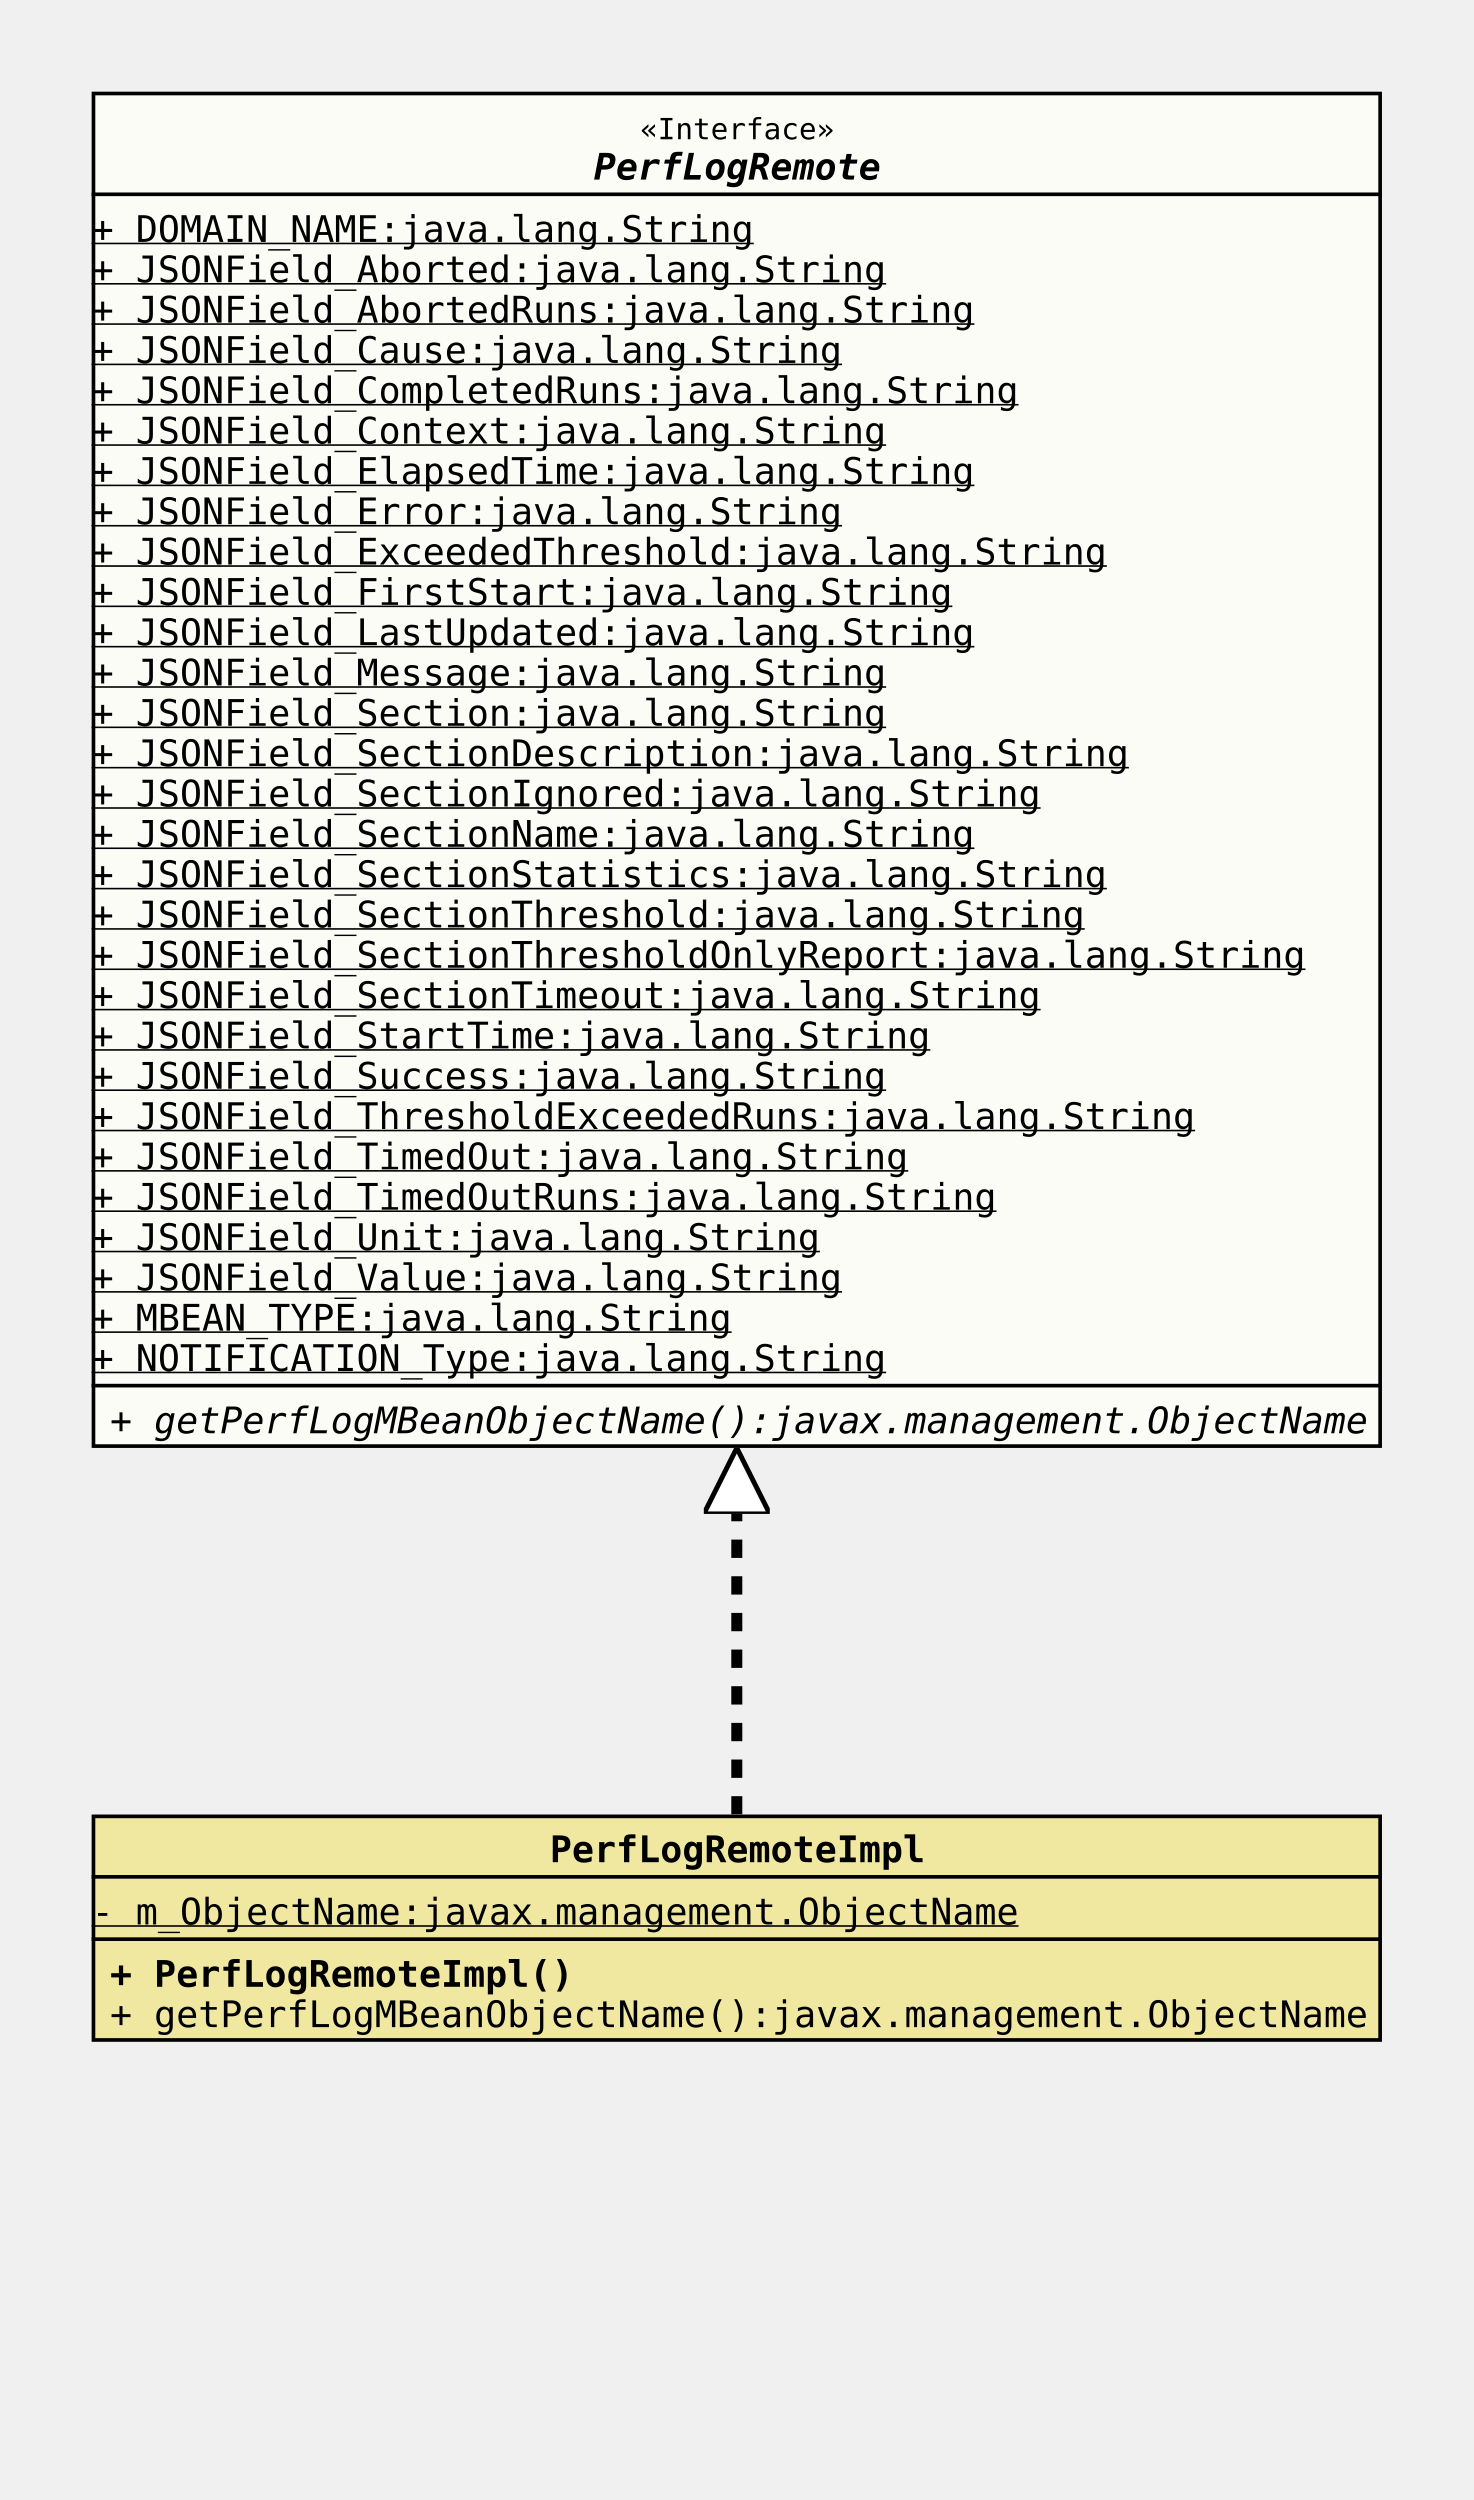
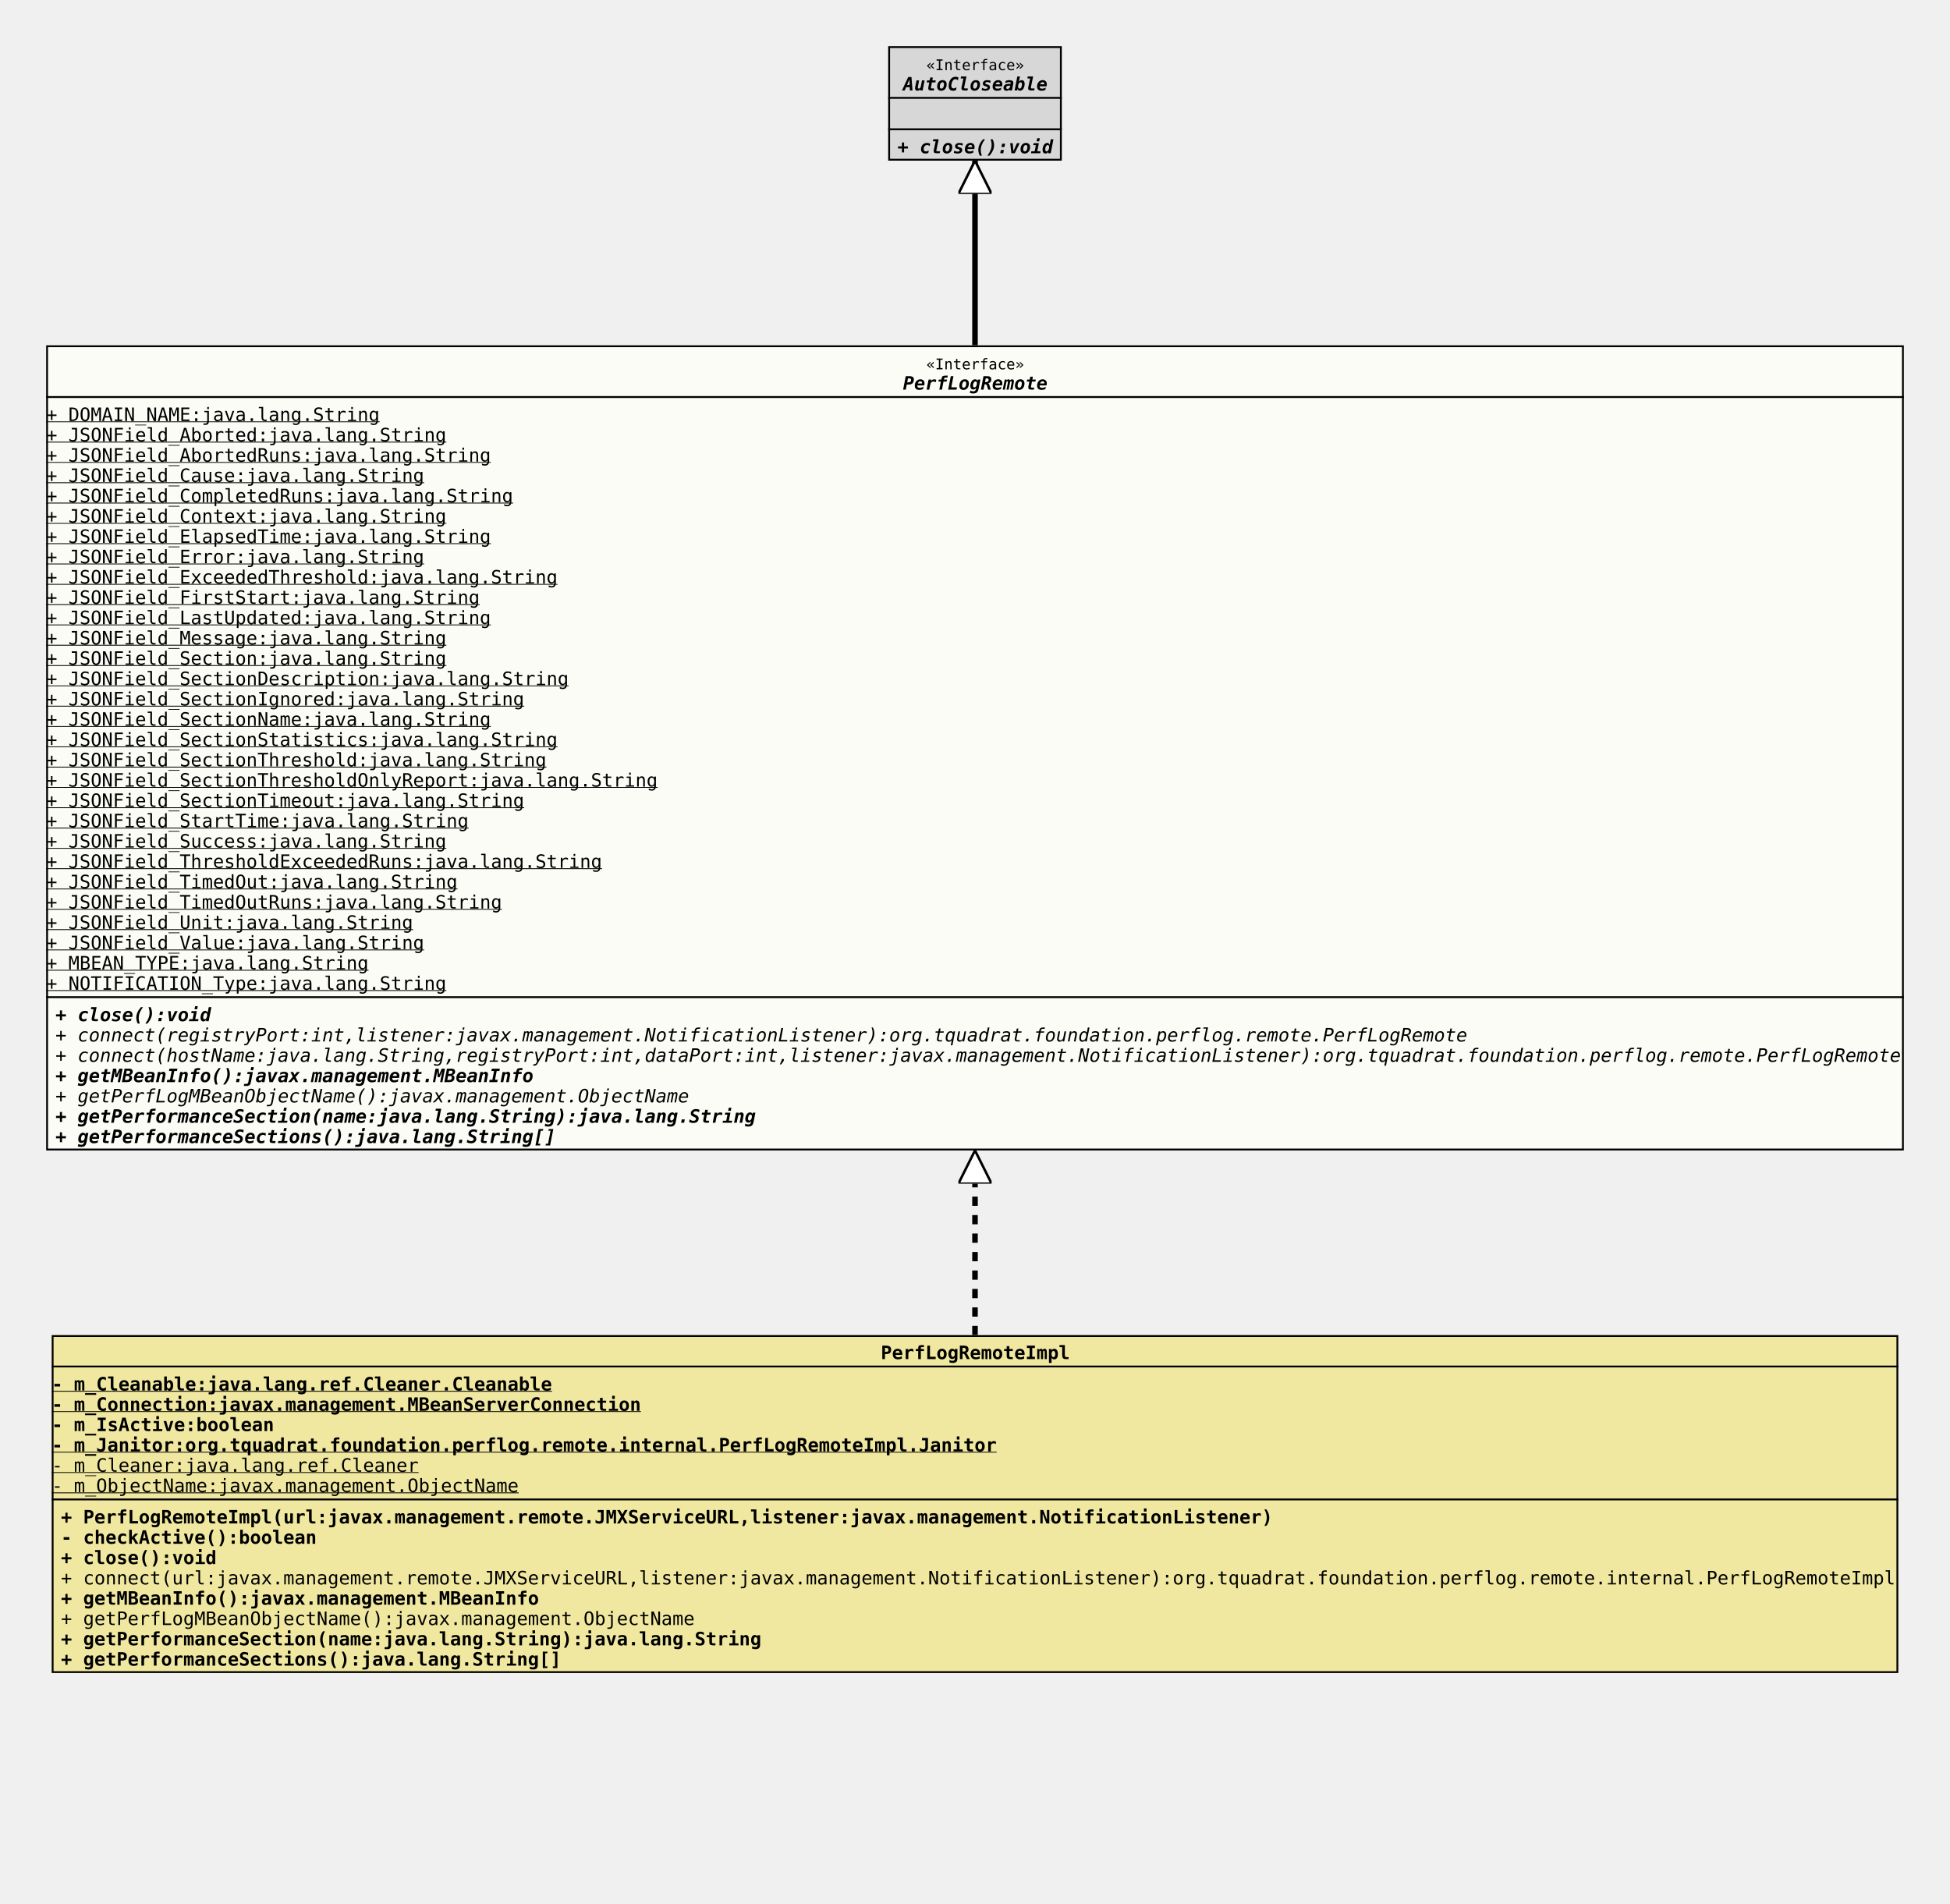
- <svg xmlns="http://www.w3.org/2000/svg" xmlns:xlink="http://www.w3.org/1999/xlink" version="1.1" baseProfile="full" width="402.000" height="682.000">
+ <svg xmlns="http://www.w3.org/2000/svg" xmlns:xlink="http://www.w3.org/1999/xlink" version="1.1" baseProfile="full" width="1056.000" height="1031.000">
  <defs>
    <style>
            line
            {
              stroke: black;
            }
            line.separator
            {
              stroke:       black;
              stroke-width: 1;
            }
            marker
            {
              fill: white;
            }
            path
            {
              fill:   white;
              stroke: black;
            }
            path.implementation
            {
              fill:             none;
              stroke-dasharray: 5,5;
              stroke-width:     3;
            }
            path.inheritance
            {
              fill:         none;
              stroke-width: 3;
            }
            rect
            {
              fill:         none;
              stroke:       black;
              stroke-width: 2;
            }
            rect.externalClass
            {
              fill:         #D0D0D0;
              fill-opacity: 0.8;
            }
            rect.focusClass
            {
              fill:         #FFFFF9;
              fill-opacity: 0.8;
            }
            rect.otherClass
            {
              fill:         #F0E68C;
              fill-opacity: 0.8;
            }
            rect.template
            {
              fill:             #FFFFFF;
              fill-opacity:     1.0;
              stroke-dasharray: 3,3;
            }
            text
            {
              font-family: monospace;
              font-size:   10px;
              font-weight: bold;
            }
            text.abstract
            {
              font-style: italic;
            }
            text.final
            {
              text-decoration: underline;
            }
            text.static
            {
              font-weight: normal;
            }
            text.stereotype
            {
              font-size:   8px;
              font-weight: normal;
            }
            </style>
    <marker id="inheritance" viewBox="0,0,40,40" markerUnits="strokeWidth" refX="40" refY="20" markerWidth="6" markerHeight="6" orient="auto">
      <path d="M40,20 l-40,-20 v40 Z" fill="#ffffff" stroke="#000000" stroke-width="3" />
    </marker>
    <marker id="implementation" viewBox="0,0,40,40" markerUnits="strokeWidth" refX="40" refY="20" markerWidth="6" markerHeight="6" orient="auto">
      <path d="M40,20 l-40,-20 v40 Z" fill="#ffffff" stroke="#000000" stroke-width="3" />
    </marker>
    <clipPath id="ID000001">
-       <rect class="focusClass" height="370.000" width="352.000" x="0.000" y="0.000" />
+       <rect class="focusClass" height="436.000" width="1006.000" x="0.000" y="0.000" />
    </clipPath>
    <symbol id="org.tquadrat.foundation.perflog.remote.PerfLogRemote">
      <g>
        <g class="focusClass" clip-path="url(#ID000001)">
-           <rect x="0.000" y="0.000" width="352.000" height="370.000" class="focusClass" />
-           <line x1="0.000" y1="28.000" x2="352.000" y2="28.000" class="separator" />
-           <text x="149.600" y="13.000" class="stereotype">«Interface»</text>
-           <text x="137.000" y="24.000" class="abstract">PerfLogRemote</text>
-           <line x1="0.000" y1="353.000" x2="352.000" y2="353.000" class="separator" />
+           <rect x="0.000" y="0.000" width="1006.000" height="436.000" class="focusClass" />
+           <line x1="0.000" y1="28.000" x2="1006.000" y2="28.000" class="separator" />
+           <text x="476.600" y="13.000" class="stereotype">«Interface»</text>
+           <text x="464.000" y="24.000" class="abstract">PerfLogRemote</text>
+           <line x1="0.000" y1="353.000" x2="1006.000" y2="353.000" class="separator" />
          <text y="41.000" class="static final">+ DOMAIN_NAME:java.lang.String</text>
          <text y="52.000" class="static final">+ JSONField_Aborted:java.lang.String</text>
          <text y="63.000" class="static final">+ JSONField_AbortedRuns:java.lang.String</text>
          <text y="74.000" class="static final">+ JSONField_Cause:java.lang.String</text>
          <text y="85.000" class="static final">+ JSONField_CompletedRuns:java.lang.String</text>
          <text y="96.000" class="static final">+ JSONField_Context:java.lang.String</text>
          <text y="107.000" class="static final">+ JSONField_ElapsedTime:java.lang.String</text>
          <text y="118.000" class="static final">+ JSONField_Error:java.lang.String</text>
          <text y="129.000" class="static final">+ JSONField_ExceededThreshold:java.lang.String</text>
          <text y="140.000" class="static final">+ JSONField_FirstStart:java.lang.String</text>
          <text y="151.000" class="static final">+ JSONField_LastUpdated:java.lang.String</text>
          <text y="162.000" class="static final">+ JSONField_Message:java.lang.String</text>
          <text y="173.000" class="static final">+ JSONField_Section:java.lang.String</text>
          <text y="184.000" class="static final">+ JSONField_SectionDescription:java.lang.String</text>
          <text y="195.000" class="static final">+ JSONField_SectionIgnored:java.lang.String</text>
          <text y="206.000" class="static final">+ JSONField_SectionName:java.lang.String</text>
          <text y="217.000" class="static final">+ JSONField_SectionStatistics:java.lang.String</text>
          <text y="228.000" class="static final">+ JSONField_SectionThreshold:java.lang.String</text>
          <text y="239.000" class="static final">+ JSONField_SectionThresholdOnlyReport:java.lang.String</text>
          <text y="250.000" class="static final">+ JSONField_SectionTimeout:java.lang.String</text>
          <text y="261.000" class="static final">+ JSONField_StartTime:java.lang.String</text>
          <text y="272.000" class="static final">+ JSONField_Success:java.lang.String</text>
          <text y="283.000" class="static final">+ JSONField_ThresholdExceededRuns:java.lang.String</text>
          <text y="294.000" class="static final">+ JSONField_TimedOut:java.lang.String</text>
          <text y="305.000" class="static final">+ JSONField_TimedOutRuns:java.lang.String</text>
          <text y="316.000" class="static final">+ JSONField_Unit:java.lang.String</text>
          <text y="327.000" class="static final">+ JSONField_Value:java.lang.String</text>
          <text y="338.000" class="static final">+ MBEAN_TYPE:java.lang.String</text>
          <text y="349.000" class="static final">+ NOTIFICATION_Type:java.lang.String</text>
-           <text x="5.000" y="366.000" class="abstract static">+ getPerfLogMBeanObjectName():javax.management.ObjectName</text>
+           <text x="5.000" y="366.000" class="abstract">+ close():void</text>
+           <text x="5.000" y="377.000" class="abstract static">+ connect(registryPort:int,listener:javax.management.NotificationListener):org.tquadrat.foundation.perflog.remote.PerfLogRemote</text>
+           <text x="5.000" y="388.000" class="abstract static">+ connect(hostName:java.lang.String,registryPort:int,dataPort:int,listener:javax.management.NotificationListener):org.tquadrat.foundation.perflog.remote.PerfLogRemote</text>
+           <text x="5.000" y="399.000" class="abstract">+ getMBeanInfo():javax.management.MBeanInfo</text>
+           <text x="5.000" y="410.000" class="abstract static">+ getPerfLogMBeanObjectName():javax.management.ObjectName</text>
+           <text x="5.000" y="421.000" class="abstract">+ getPerformanceSection(name:java.lang.String):java.lang.String</text>
+           <text x="5.000" y="432.000" class="abstract">+ getPerformanceSections():java.lang.String[]</text>
        </g>
      </g>
    </symbol>
    <clipPath id="ID000002">
-       <rect class="otherClass" height="62.000" width="352.000" x="0.000" y="0.000" />
+       <rect class="otherClass" height="183.000" width="1000.000" x="0.000" y="0.000" />
    </clipPath>
    <symbol id="org.tquadrat.foundation.perflog.remote.internal.PerfLogRemoteImpl">
      <g>
        <g clip-path="url(#ID000002)">
-           <rect x="0.000" y="0.000" width="352.000" height="62.000" class="otherClass" />
-           <line x1="0.000" y1="17.000" x2="352.000" y2="17.000" class="separator" />
-           <text x="125.000" y="13.000">PerfLogRemoteImpl</text>
-           <line x1="0.000" y1="34.000" x2="352.000" y2="34.000" class="separator" />
-           <text y="30.000" class="static final">- m_ObjectName:javax.management.ObjectName</text>
-           <text x="5.000" y="47.000">+ PerfLogRemoteImpl()</text>
-           <text x="5.000" y="58.000" class="static">+ getPerfLogMBeanObjectName():javax.management.ObjectName</text>
+           <rect x="0.000" y="0.000" width="1000.000" height="183.000" class="otherClass" />
+           <line x1="0.000" y1="17.000" x2="1000.000" y2="17.000" class="separator" />
+           <text x="449.000" y="13.000">PerfLogRemoteImpl</text>
+           <line x1="0.000" y1="89.000" x2="1000.000" y2="89.000" class="separator" />
+           <text y="30.000" class="final">- m_Cleanable:java.lang.ref.Cleaner.Cleanable</text>
+           <text y="41.000" class="final">- m_Connection:javax.management.MBeanServerConnection</text>
+           <text y="52.000">- m_IsActive:boolean</text>
+           <text y="63.000" class="final">- m_Janitor:org.tquadrat.foundation.perflog.remote.internal.PerfLogRemoteImpl.Janitor</text>
+           <text y="74.000" class="static final">- m_Cleaner:java.lang.ref.Cleaner</text>
+           <text y="85.000" class="static final">- m_ObjectName:javax.management.ObjectName</text>
+           <text x="5.000" y="102.000">+ PerfLogRemoteImpl(url:javax.management.remote.JMXServiceURL,listener:javax.management.NotificationListener)</text>
+           <text x="5.000" y="113.000">- checkActive():boolean</text>
+           <text x="5.000" y="124.000">+ close():void</text>
+           <text x="5.000" y="135.000" class="static">+ connect(url:javax.management.remote.JMXServiceURL,listener:javax.management.NotificationListener):org.tquadrat.foundation.perflog.remote.internal.PerfLogRemoteImpl</text>
+           <text x="5.000" y="146.000">+ getMBeanInfo():javax.management.MBeanInfo</text>
+           <text x="5.000" y="157.000" class="static">+ getPerfLogMBeanObjectName():javax.management.ObjectName</text>
+           <text x="5.000" y="168.000">+ getPerformanceSection(name:java.lang.String):java.lang.String</text>
+           <text x="5.000" y="179.000">+ getPerformanceSections():java.lang.String[]</text>
+         </g>
+       </g>
+     </symbol>
+     <clipPath id="ID000003">
+       <rect class="externalClass" height="62.000" width="94.000" x="0.000" y="0.000" />
+     </clipPath>
+     <symbol id="java.lang.AutoCloseable">
+       <g>
+         <g clip-path="url(#ID000003)">
+           <rect x="0.000" y="0.000" width="94.000" height="62.000" class="externalClass" />
+           <line x1="0.000" y1="28.000" x2="94.000" y2="28.000" class="separator" />
+           <text x="20.600" y="13.000" class="stereotype">«Interface»</text>
+           <text x="8.000" y="24.000" class="abstract">AutoCloseable</text>
+           <line x1="0.000" y1="45.000" x2="94.000" y2="45.000" class="separator" />
+           <text x="5.000" y="41.000" />
+           <text x="5.000" y="58.000" class="abstract">+ close():void</text>
        </g>
      </g>
    </symbol>
  </defs>
-   <path class="implementation" d="M201.000,495.000 L201.000,395.000" marker-end="url(#implementation)" />
-   <use x="25.000" y="25.000" xlink:href="#org.tquadrat.foundation.perflog.remote.PerfLogRemote" />
-   <use x="25.000" y="495.000" xlink:href="#org.tquadrat.foundation.perflog.remote.internal.PerfLogRemoteImpl" />
+   <path class="implementation" d="M528.000,723.000 L528.000,623.000" marker-end="url(#implementation)" />
+   <path class="inheritance" d="M528.000,187.000 L528.000,87.000" marker-end="url(#inheritance)" />
+   <use x="481.000" y="25.000" xlink:href="#java.lang.AutoCloseable" />
+   <use x="25.000" y="187.000" xlink:href="#org.tquadrat.foundation.perflog.remote.PerfLogRemote" />
+   <use x="28.000" y="723.000" xlink:href="#org.tquadrat.foundation.perflog.remote.internal.PerfLogRemoteImpl" />
</svg>
